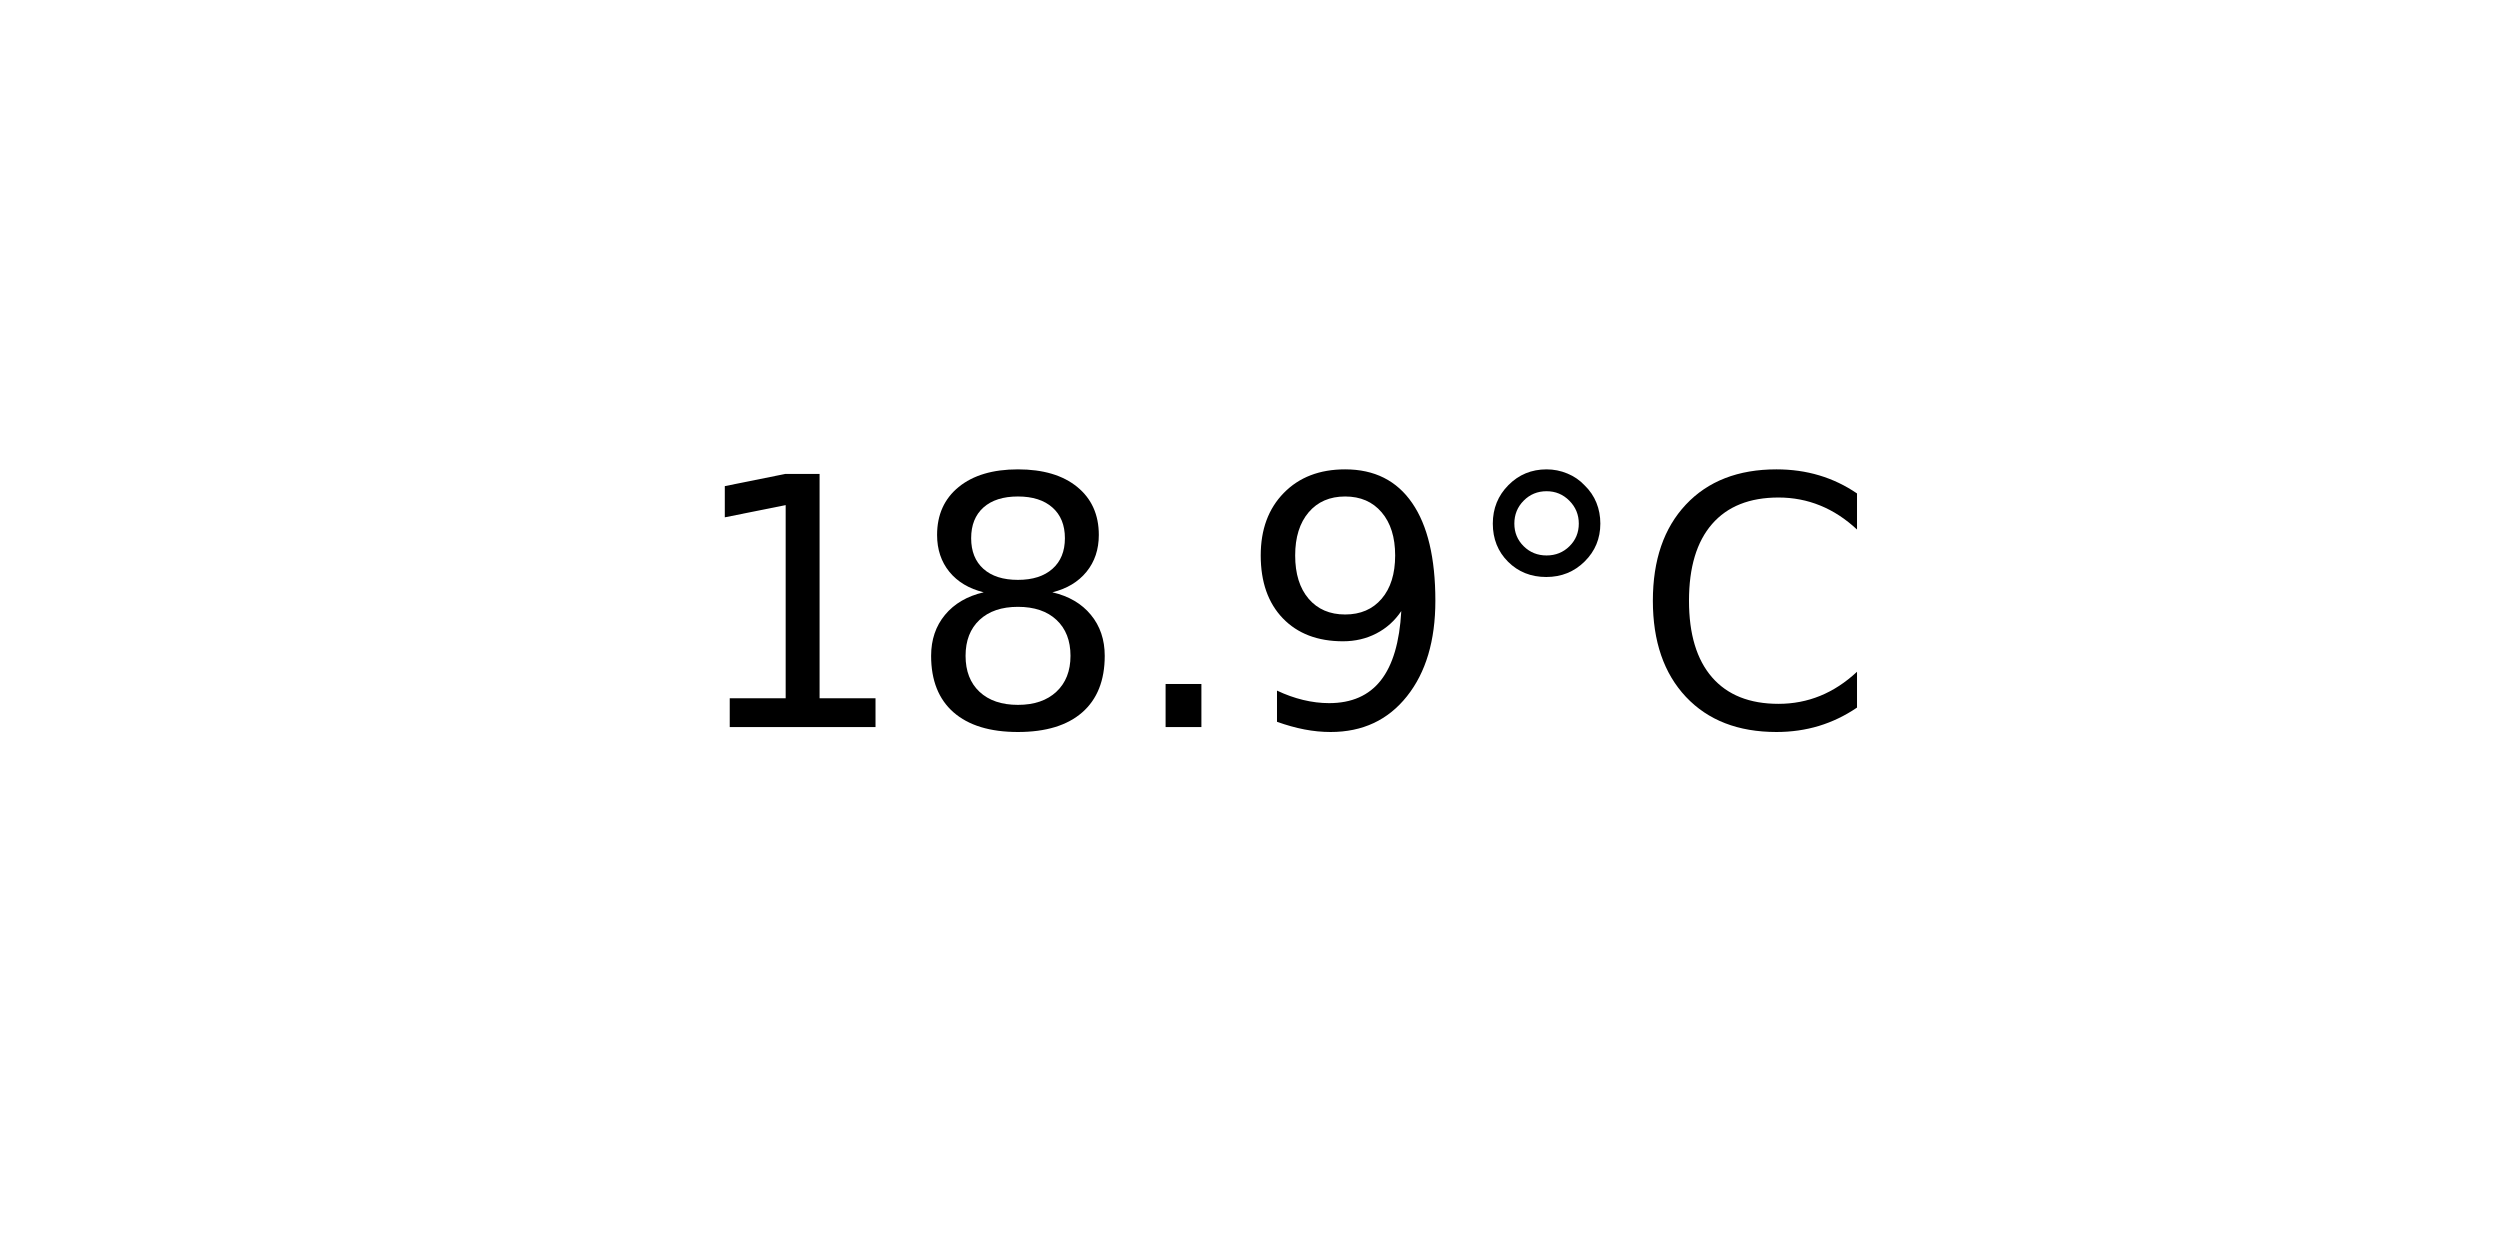
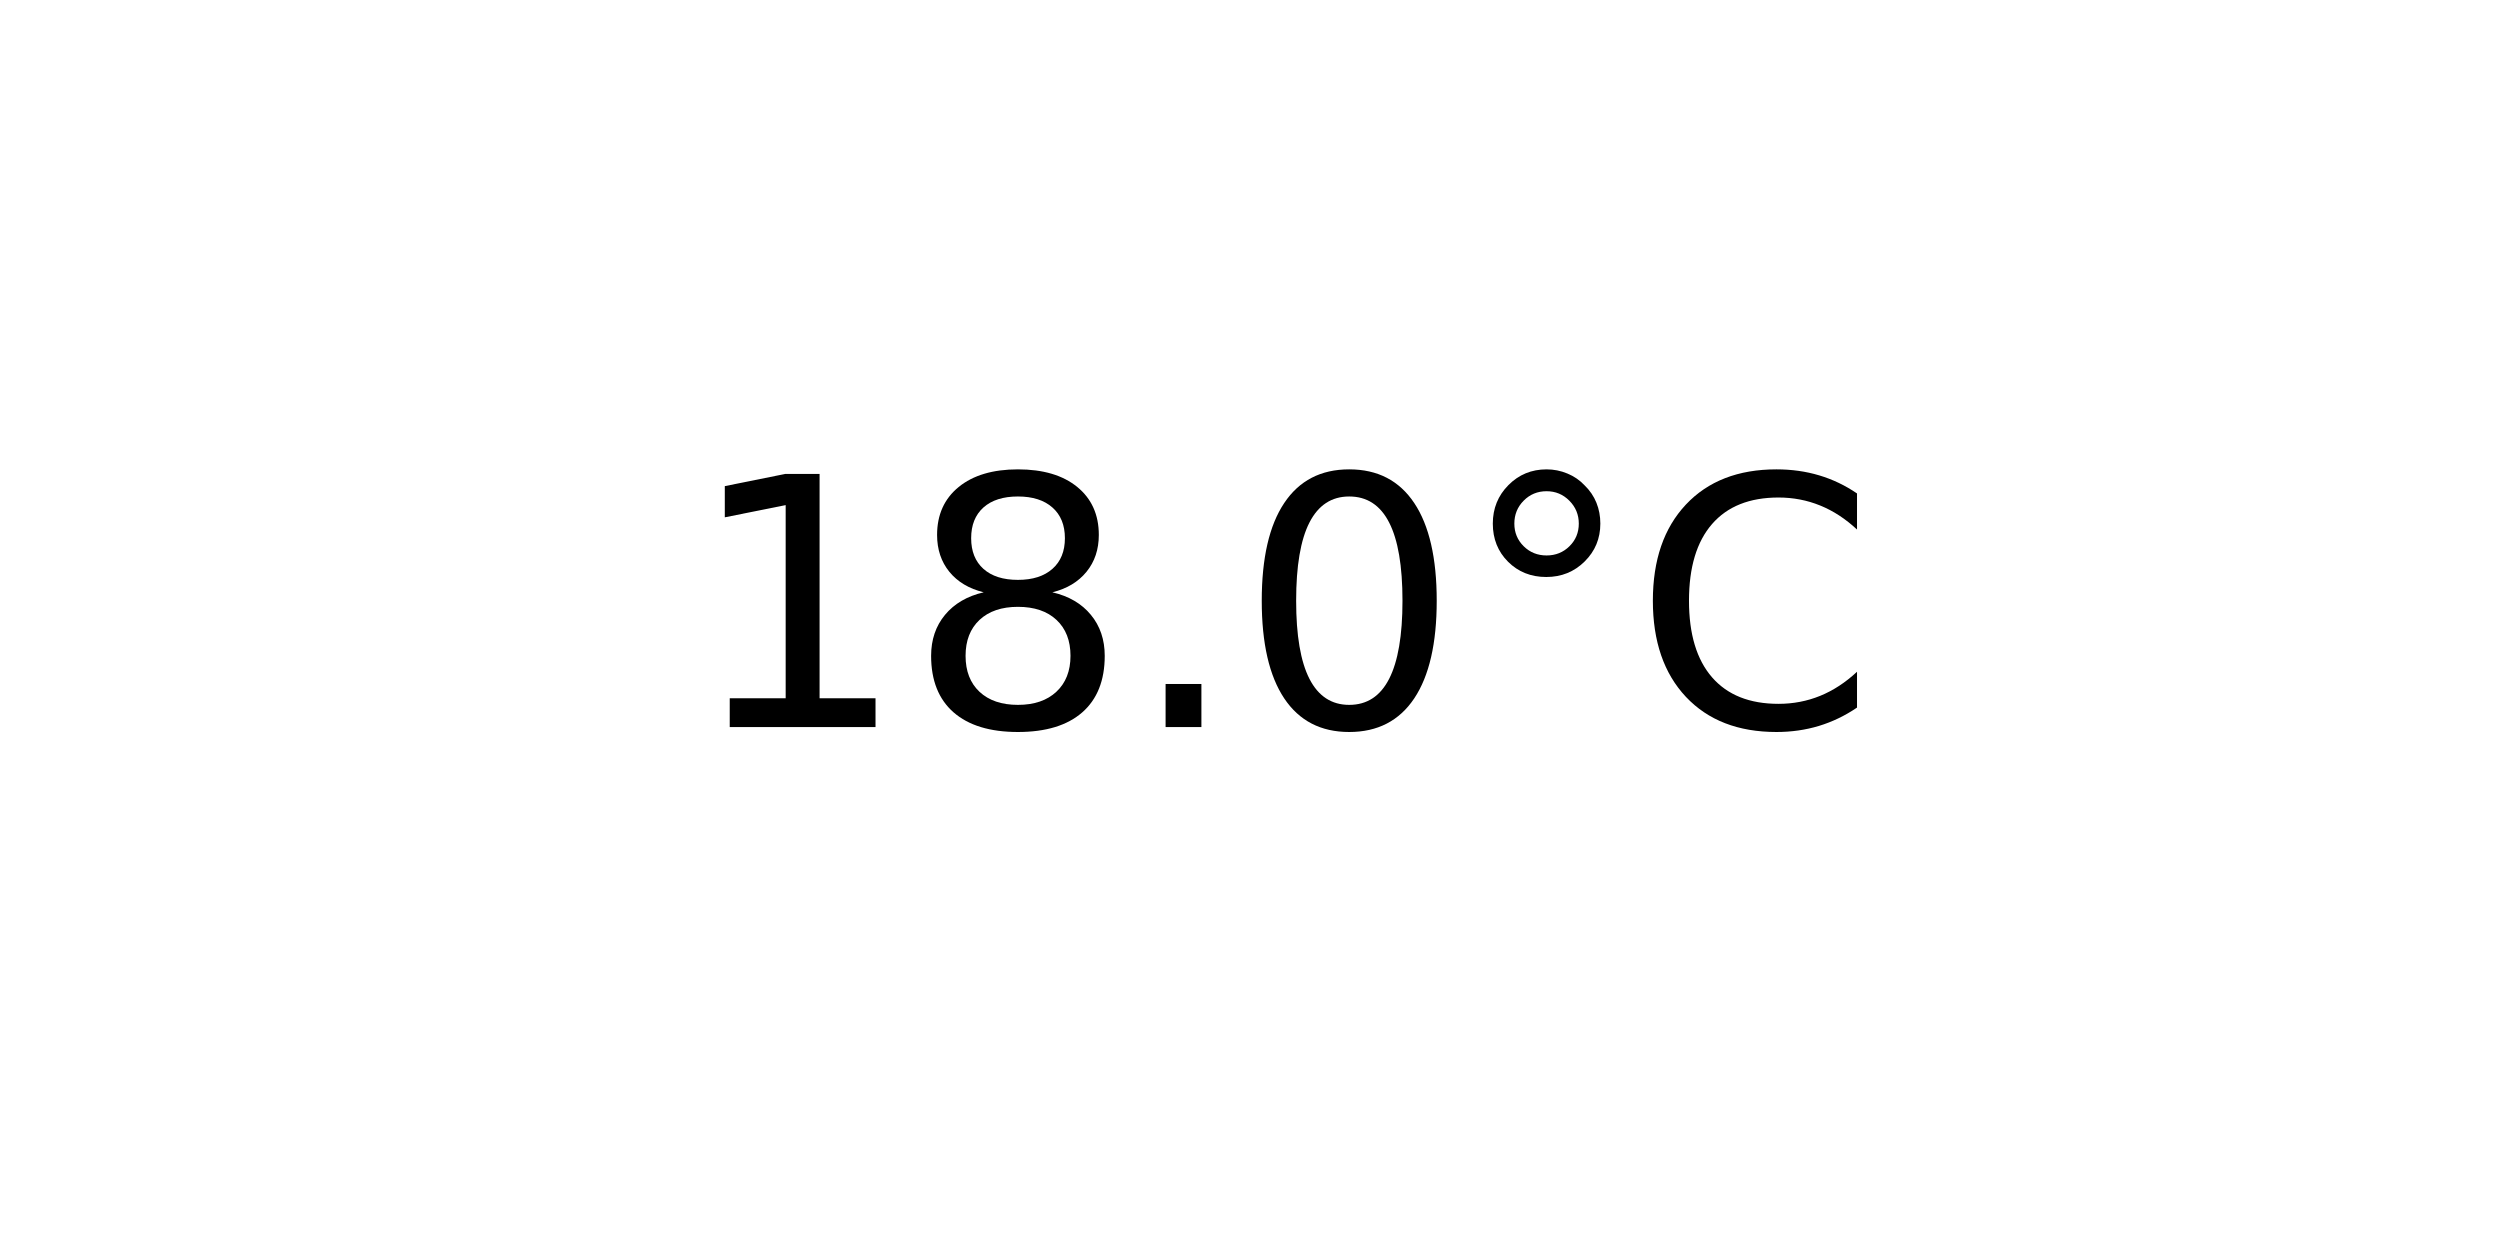
<svg xmlns="http://www.w3.org/2000/svg" xmlns:xlink="http://www.w3.org/1999/xlink" width="72pt" height="36pt" viewBox="0 0 72 36" version="1.1">
  <defs>
    <style type="text/css">*{stroke-linejoin: round; stroke-linecap: butt}</style>
  </defs>
  <g id="figure_1">
    <g id="axes_1">
      <g id="text_1">
        <g transform="translate(19.77578 20.93937) scale(0.1 -0.1)">
          <defs>
            <path id="DejaVuSans-31" d="M 794 531  L 1825 531  L 1825 4091  L 703 3866  L 703 4441  L 1819 4666  L 2450 4666  L 2450 531  L 3481 531  L 3481 0  L 794 0  L 794 531  z " transform="scale(0.015625)" />
            <path id="DejaVuSans-38" d="M 2034 2216  Q 1584 2216 1326 1975  Q 1069 1734 1069 1313  Q 1069 891 1326 650  Q 1584 409 2034 409  Q 2484 409 2743 651  Q 3003 894 3003 1313  Q 3003 1734 2745 1975  Q 2488 2216 2034 2216  z M 1403 2484  Q 997 2584 770 2862  Q 544 3141 544 3541  Q 544 4100 942 4425  Q 1341 4750 2034 4750  Q 2731 4750 3128 4425  Q 3525 4100 3525 3541  Q 3525 3141 3298 2862  Q 3072 2584 2669 2484  Q 3125 2378 3379 2068  Q 3634 1759 3634 1313  Q 3634 634 3220 271  Q 2806 -91 2034 -91  Q 1263 -91 848 271  Q 434 634 434 1313  Q 434 1759 690 2068  Q 947 2378 1403 2484  z M 1172 3481  Q 1172 3119 1398 2916  Q 1625 2713 2034 2713  Q 2441 2713 2670 2916  Q 2900 3119 2900 3481  Q 2900 3844 2670 4047  Q 2441 4250 2034 4250  Q 1625 4250 1398 4047  Q 1172 3844 1172 3481  z " transform="scale(0.015625)" />
            <path id="DejaVuSans-2e" d="M 684 794  L 1344 794  L 1344 0  L 684 0  L 684 794  z " transform="scale(0.015625)" />
-             <path id="DejaVuSans-39" d="M 703 97  L 703 672  Q 941 559 1184 500  Q 1428 441 1663 441  Q 2288 441 2617 861  Q 2947 1281 2994 2138  Q 2813 1869 2534 1725  Q 2256 1581 1919 1581  Q 1219 1581 811 2004  Q 403 2428 403 3163  Q 403 3881 828 4315  Q 1253 4750 1959 4750  Q 2769 4750 3195 4129  Q 3622 3509 3622 2328  Q 3622 1225 3098 567  Q 2575 -91 1691 -91  Q 1453 -91 1209 -44  Q 966 3 703 97  z M 1959 2075  Q 2384 2075 2632 2365  Q 2881 2656 2881 3163  Q 2881 3666 2632 3958  Q 2384 4250 1959 4250  Q 1534 4250 1286 3958  Q 1038 3666 1038 3163  Q 1038 2656 1286 2365  Q 1534 2075 1959 2075  z " transform="scale(0.015625)" />
+             <path id="DejaVuSans-30" d="M 2034 4250  Q 1547 4250 1301 3770  Q 1056 3291 1056 2328  Q 1056 1369 1301 889  Q 1547 409 2034 409  Q 2525 409 2770 889  Q 3016 1369 3016 2328  Q 3016 3291 2770 3770  Q 2525 4250 2034 4250  z M 2034 4750  Q 2819 4750 3233 4129  Q 3647 3509 3647 2328  Q 3647 1150 3233 529  Q 2819 -91 2034 -91  Q 1250 -91 836 529  Q 422 1150 422 2328  Q 422 3509 836 4129  Q 1250 4750 2034 4750  z " transform="scale(0.015625)" />
            <path id="DejaVuSans-b0" d="M 1600 4347  Q 1350 4347 1178 4173  Q 1006 4000 1006 3750  Q 1006 3503 1178 3333  Q 1350 3163 1600 3163  Q 1850 3163 2022 3333  Q 2194 3503 2194 3750  Q 2194 3997 2020 4172  Q 1847 4347 1600 4347  z M 1600 4750  Q 1800 4750 1984 4673  Q 2169 4597 2303 4453  Q 2447 4313 2519 4134  Q 2591 3956 2591 3750  Q 2591 3338 2302 3052  Q 2013 2766 1594 2766  Q 1172 2766 890 3047  Q 609 3328 609 3750  Q 609 4169 896 4459  Q 1184 4750 1600 4750  z " transform="scale(0.015625)" />
            <path id="DejaVuSans-43" d="M 4122 4306  L 4122 3641  Q 3803 3938 3442 4084  Q 3081 4231 2675 4231  Q 1875 4231 1450 3742  Q 1025 3253 1025 2328  Q 1025 1406 1450 917  Q 1875 428 2675 428  Q 3081 428 3442 575  Q 3803 722 4122 1019  L 4122 359  Q 3791 134 3420 21  Q 3050 -91 2638 -91  Q 1578 -91 968 557  Q 359 1206 359 2328  Q 359 3453 968 4101  Q 1578 4750 2638 4750  Q 3056 4750 3426 4639  Q 3797 4528 4122 4306  z " transform="scale(0.015625)" />
          </defs>
          <use xlink:href="#DejaVuSans-31" />
          <use xlink:href="#DejaVuSans-38" x="63.623" />
          <use xlink:href="#DejaVuSans-2e" x="127.246" />
-           <use xlink:href="#DejaVuSans-39" x="159.033" />
+           <use xlink:href="#DejaVuSans-30" x="159.033" />
          <use xlink:href="#DejaVuSans-b0" x="222.656" />
          <use xlink:href="#DejaVuSans-43" x="272.656" />
        </g>
      </g>
    </g>
  </g>
</svg>
